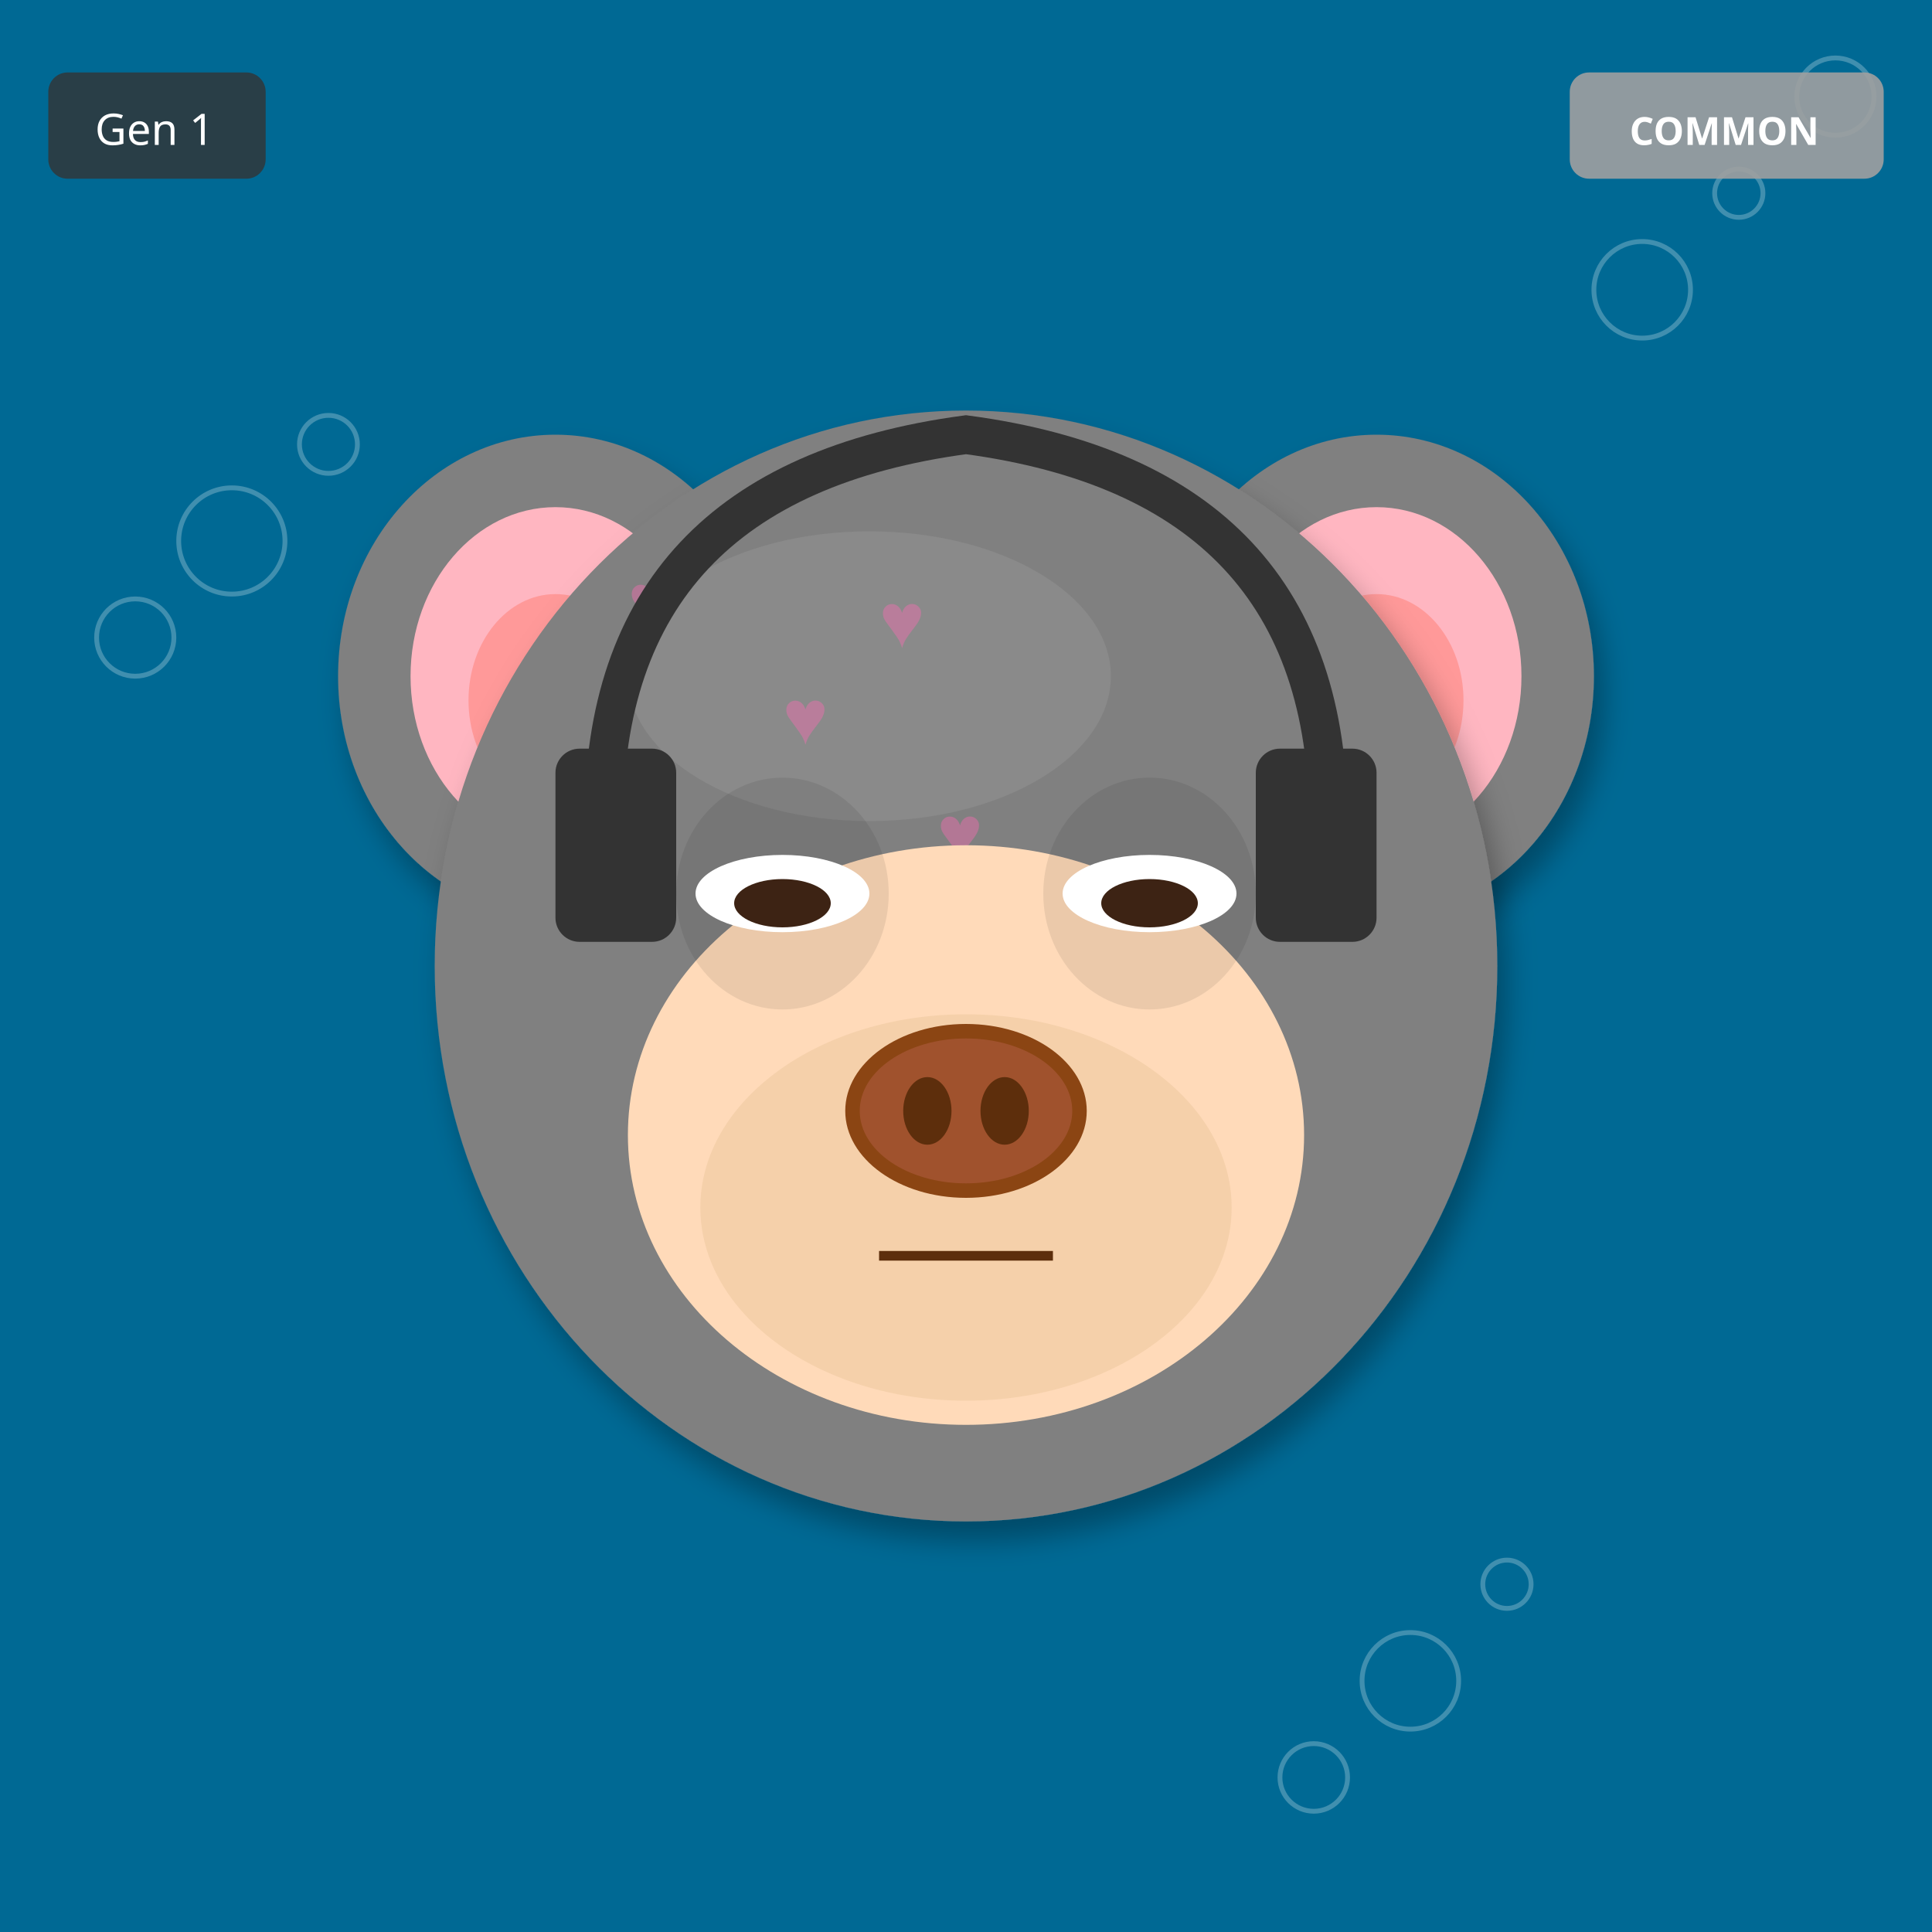
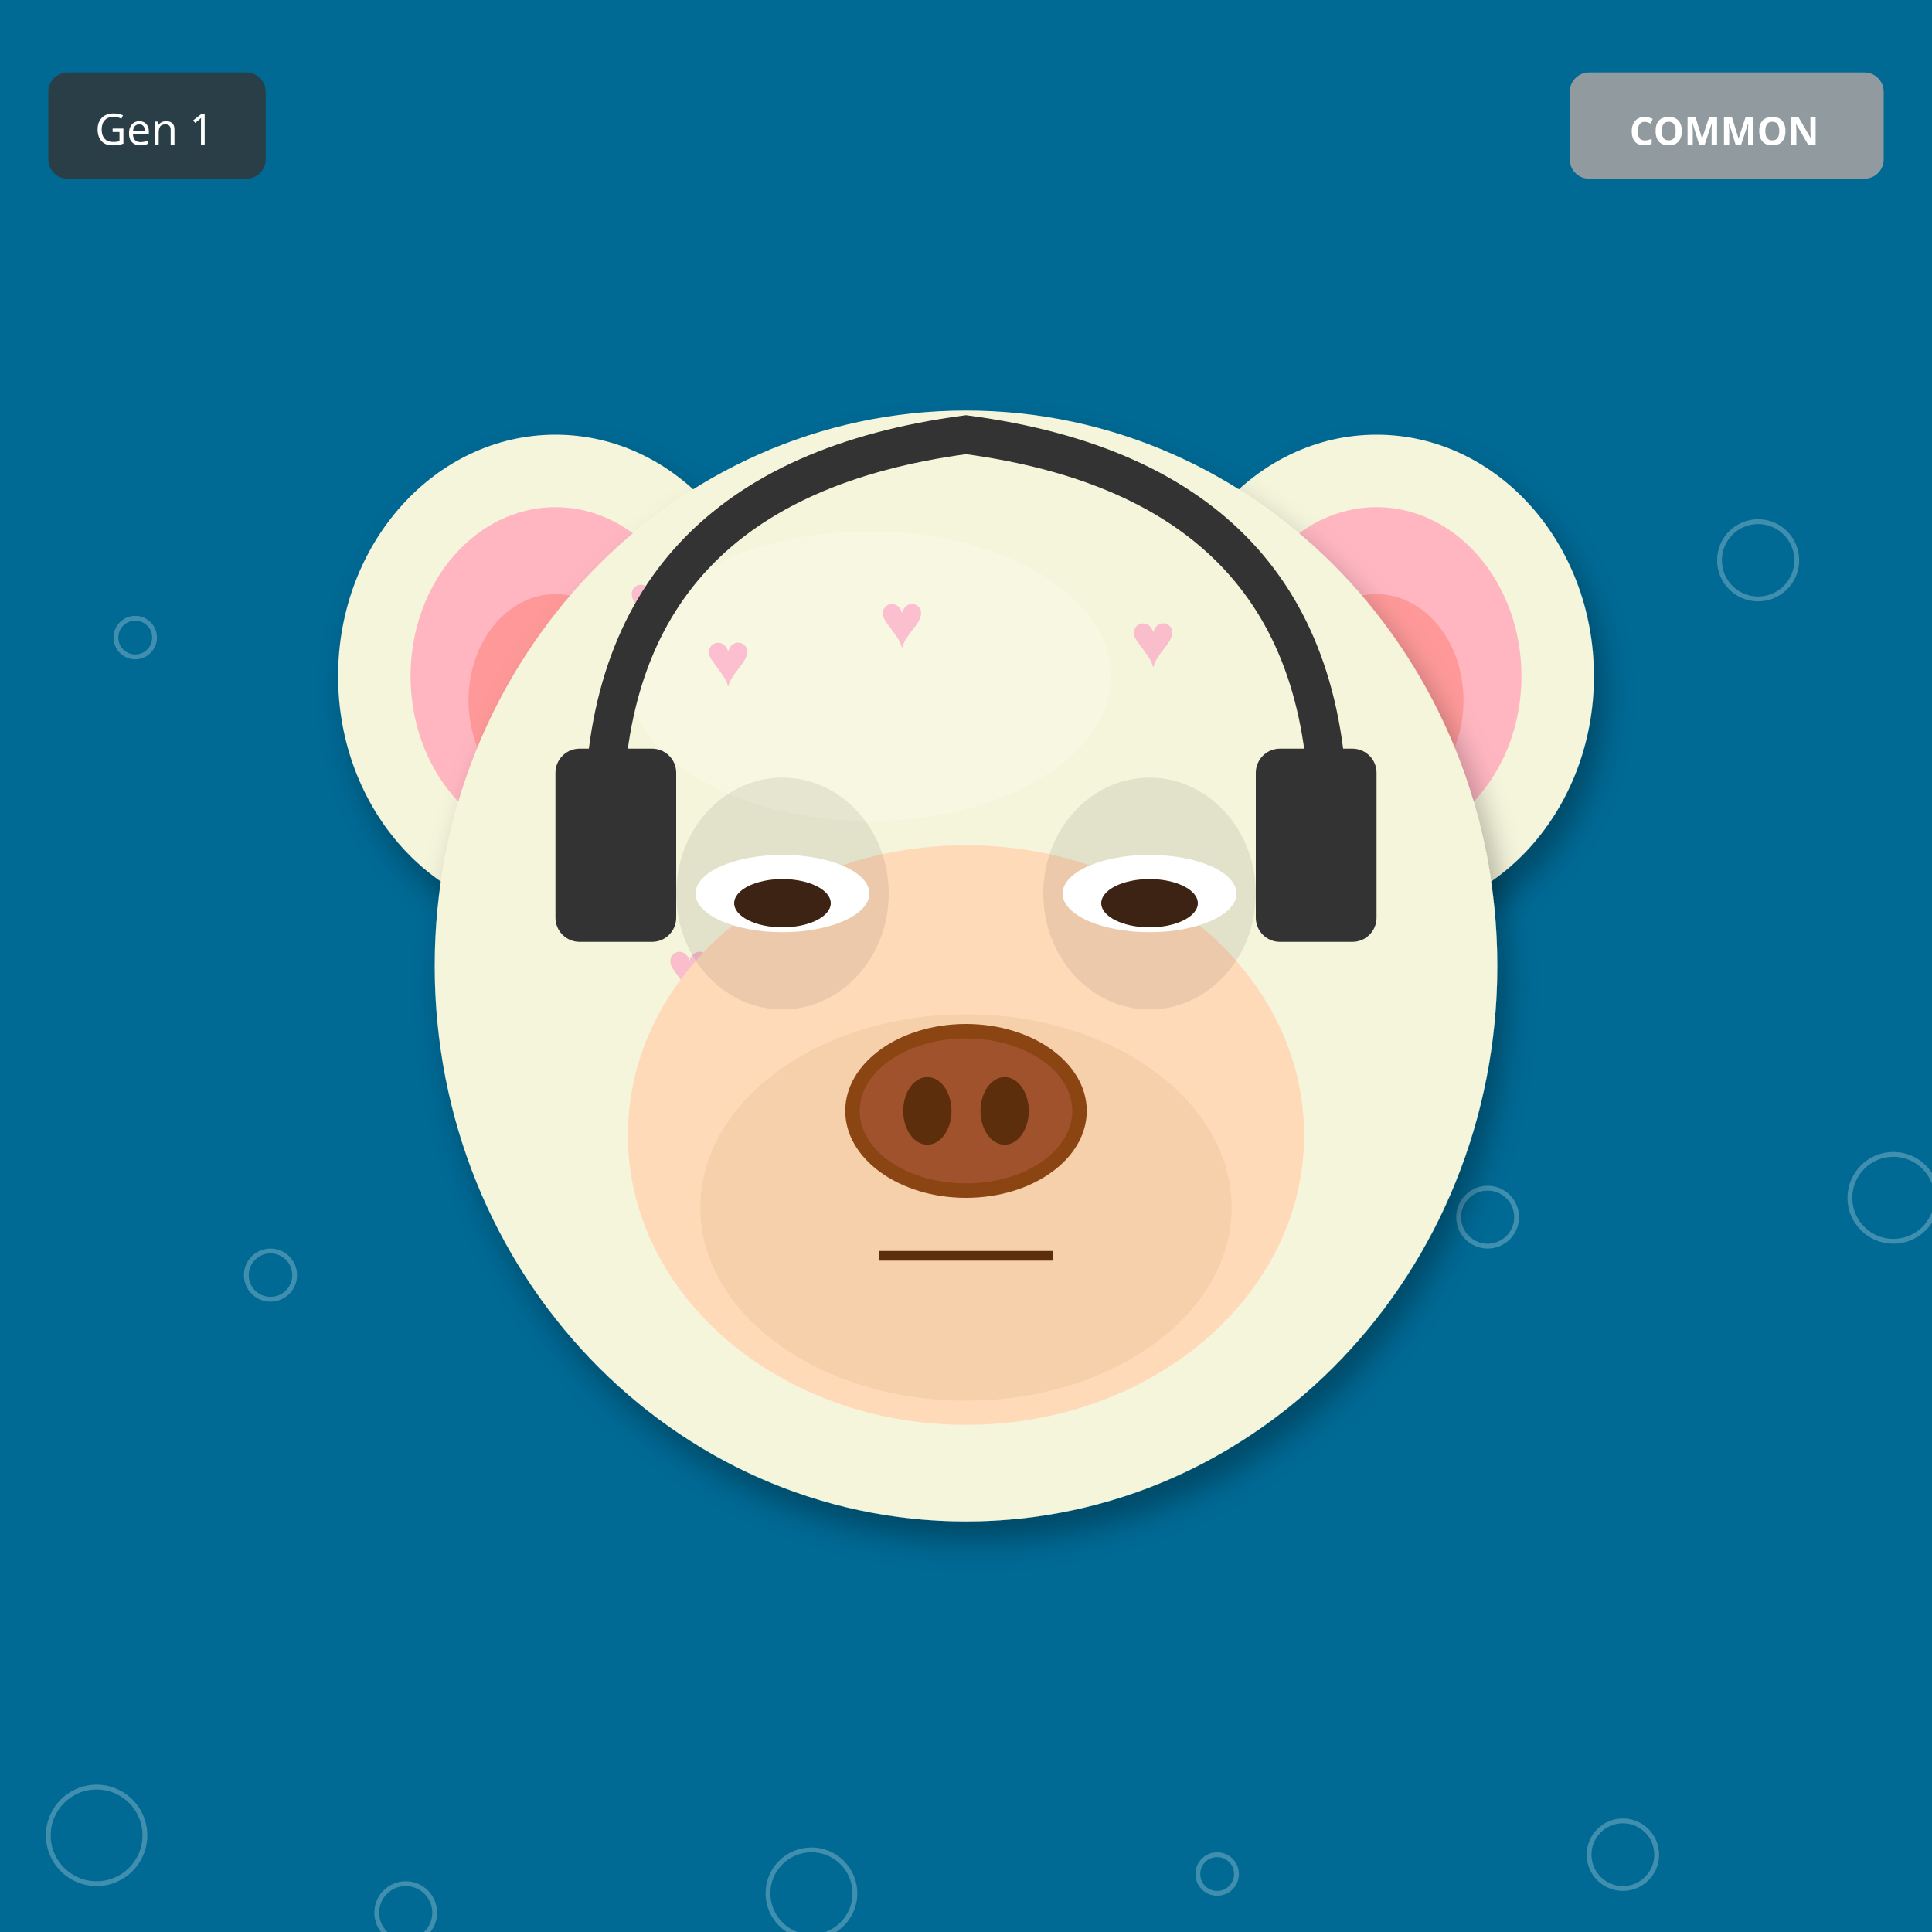
<svg xmlns="http://www.w3.org/2000/svg" width="400" height="400" viewBox="0 0 400 400">
  <defs>
    <filter id="shadow" x="-20%" y="-20%" width="140%" height="140%">
      <feDropShadow dx="2" dy="4" stdDeviation="3" flood-opacity="0.3" />
    </filter>
    <filter id="glow" x="-50%" y="-50%" width="200%" height="200%">
      <feGaussianBlur stdDeviation="8" result="blur" />
      <feMerge>
        <feMergeNode in="blur" />
        <feMergeNode in="SourceGraphic" />
      </feMerge>
    </filter>
    <linearGradient id="rainbow-body" x1="0%" y1="0%" x2="100%" y2="100%">
      <stop offset="0%" stop-color="#FF6B6B" />
      <stop offset="25%" stop-color="#FFE66D" />
      <stop offset="50%" stop-color="#4ECDC4" />
      <stop offset="75%" stop-color="#45B7D1" />
      <stop offset="100%" stop-color="#DDA0DD" />
    </linearGradient>
    <radialGradient id="galaxy-body" cx="30%" cy="30%">
      <stop offset="0%" stop-color="#E6E6FA" />
      <stop offset="50%" stop-color="#9370DB" />
      <stop offset="100%" stop-color="#1A0033" />
    </radialGradient>
    <linearGradient id="holo-body" x1="0%" y1="0%" x2="100%" y2="100%">
      <stop offset="0%" stop-color="#FF00FF" />
      <stop offset="50%" stop-color="#00FFFF" />
      <stop offset="100%" stop-color="#FFFF00" />
    </linearGradient>
    <linearGradient id="sky-gradient" x1="0%" y1="0%" x2="0%" y2="100%">
      <stop offset="0%" stop-color="#87CEEB" />
      <stop offset="100%" stop-color="#E0F4FF" />
    </linearGradient>
    <linearGradient id="grass-gradient" x1="0%" y1="0%" x2="0%" y2="100%">
      <stop offset="0%" stop-color="#90EE90" />
      <stop offset="100%" stop-color="#228B22" />
    </linearGradient>
    <linearGradient id="sunset-gradient" x1="0%" y1="0%" x2="0%" y2="100%">
      <stop offset="0%" stop-color="#FF6B6B" />
      <stop offset="50%" stop-color="#FFE66D" />
      <stop offset="100%" stop-color="#4ECDC4" />
    </linearGradient>
    <linearGradient id="aurora-gradient" x1="0%" y1="0%" x2="100%" y2="100%">
      <stop offset="0%" stop-color="#0D1B2A" />
      <stop offset="30%" stop-color="#00FF7F" />
      <stop offset="70%" stop-color="#FF00FF" />
      <stop offset="100%" stop-color="#0D1B2A" />
    </linearGradient>
    <radialGradient id="multiverse-gradient" cx="50%" cy="50%">
      <stop offset="0%" stop-color="#FFD700" />
      <stop offset="40%" stop-color="#FF00FF" />
      <stop offset="70%" stop-color="#00FFFF" />
      <stop offset="100%" stop-color="#000" />
    </radialGradient>
    <linearGradient id="rift-gradient" x1="0%" y1="0%" x2="100%" y2="100%">
      <stop offset="0%" stop-color="#000" />
      <stop offset="30%" stop-color="#9400D3" />
      <stop offset="50%" stop-color="#00FFFF" />
      <stop offset="70%" stop-color="#9400D3" />
      <stop offset="100%" stop-color="#000" />
    </linearGradient>
    <linearGradient id="heaven-gradient" x1="0%" y1="0%" x2="0%" y2="100%">
      <stop offset="0%" stop-color="#FFF" />
      <stop offset="50%" stop-color="#FFD700" stop-opacity="0.3" />
      <stop offset="100%" stop-color="#F0F8FF" />
    </linearGradient>
    <clipPath id="head-clip">
      <ellipse cx="200" cy="200" rx="110" ry="115" />
    </clipPath>
  </defs>
  <rect width="400" height="400" fill="#006994" />
-   <circle cx="156" cy="164" r="4" fill="none" stroke="white" opacity="0.25" />
-   <circle cx="312" cy="328" r="5" fill="none" stroke="white" opacity="0.25" />
-   <circle cx="68" cy="92" r="6" fill="none" stroke="white" opacity="0.25" />
-   <circle cx="224" cy="256" r="7" fill="none" stroke="white" opacity="0.25" />
-   <circle cx="380" cy="20" r="8" fill="none" stroke="white" opacity="0.25" />
-   <circle cx="136" cy="184" r="9" fill="none" stroke="white" opacity="0.25" />
-   <circle cx="292" cy="348" r="10" fill="none" stroke="white" opacity="0.25" />
-   <circle cx="48" cy="112" r="11" fill="none" stroke="white" opacity="0.25" />
-   <circle cx="204" cy="276" r="4" fill="none" stroke="white" opacity="0.25" />
-   <circle cx="360" cy="40" r="5" fill="none" stroke="white" opacity="0.25" />
-   <circle cx="116" cy="204" r="6" fill="none" stroke="white" opacity="0.25" />
-   <circle cx="272" cy="368" r="7" fill="none" stroke="white" opacity="0.25" />
-   <circle cx="28" cy="132" r="8" fill="none" stroke="white" opacity="0.25" />
-   <circle cx="184" cy="296" r="9" fill="none" stroke="white" opacity="0.25" />
-   <circle cx="340" cy="60" r="10" fill="none" stroke="white" opacity="0.25" />
-   <ellipse cx="115" cy="140" rx="45" ry="50" fill="#808080" filter="url(#shadow)" />
+   <circle cx="28" cy="132" r="4" fill="none" stroke="white" opacity="0.25" />
+   <circle cx="56" cy="264" r="5" fill="none" stroke="white" opacity="0.25" />
+   <circle cx="84" cy="396" r="6" fill="none" stroke="white" opacity="0.25" />
+   <circle cx="112" cy="128" r="7" fill="none" stroke="white" opacity="0.25" />
+   <circle cx="140" cy="260" r="8" fill="none" stroke="white" opacity="0.25" />
+   <circle cx="168" cy="392" r="9" fill="none" stroke="white" opacity="0.25" />
+   <circle cx="196" cy="124" r="10" fill="none" stroke="white" opacity="0.25" />
+   <circle cx="224" cy="256" r="11" fill="none" stroke="white" opacity="0.25" />
+   <circle cx="252" cy="388" r="4" fill="none" stroke="white" opacity="0.25" />
+   <circle cx="280" cy="120" r="5" fill="none" stroke="white" opacity="0.25" />
+   <circle cx="308" cy="252" r="6" fill="none" stroke="white" opacity="0.25" />
+   <circle cx="336" cy="384" r="7" fill="none" stroke="white" opacity="0.25" />
+   <circle cx="364" cy="116" r="8" fill="none" stroke="white" opacity="0.25" />
+   <circle cx="392" cy="248" r="9" fill="none" stroke="white" opacity="0.25" />
+   <circle cx="20" cy="380" r="10" fill="none" stroke="white" opacity="0.25" />
+   <ellipse cx="115" cy="140" rx="45" ry="50" fill="#F5F5DC" filter="url(#shadow)" />
  <ellipse cx="115" cy="140" rx="30" ry="35" fill="#FFB6C1" />
  <ellipse cx="115" cy="145" rx="18" ry="22" fill="#FF9999" />
-   <ellipse cx="285" cy="140" rx="45" ry="50" fill="#808080" filter="url(#shadow)" />
+   <ellipse cx="285" cy="140" rx="45" ry="50" fill="#F5F5DC" filter="url(#shadow)" />
  <ellipse cx="285" cy="140" rx="30" ry="35" fill="#FFB6C1" />
  <ellipse cx="285" cy="145" rx="18" ry="22" fill="#FF9999" />
-   <ellipse cx="200" cy="200" rx="110" ry="115" fill="#808080" filter="url(#shadow)" />
-   <ellipse cx="180" cy="140" rx="50" ry="30" fill="#A0A0A0" opacity="0.3" />
+   <ellipse cx="200" cy="200" rx="110" ry="115" fill="#F5F5DC" filter="url(#shadow)" />
+   <ellipse cx="180" cy="140" rx="50" ry="30" fill="#FFFFF0" opacity="0.3" />
  <g clip-path="url(#head-clip)">
    <text x="130" y="130" font-size="16" fill="#FF69B4" opacity="0.4">♥</text>
-     <text x="162" y="154" font-size="16" fill="#FF69B4" opacity="0.4">♥</text>
-     <text x="194" y="178" font-size="16" fill="#FF69B4" opacity="0.4">♥</text>
    <text x="226" y="202" font-size="16" fill="#FF69B4" opacity="0.4">♥</text>
-     <text x="258" y="226" font-size="16" fill="#FF69B4" opacity="0.4">♥</text>
-     <text x="150" y="250" font-size="16" fill="#FF69B4" opacity="0.4">♥</text>
    <text x="182" y="134" font-size="16" fill="#FF69B4" opacity="0.4">♥</text>
+     <text x="138" y="206" font-size="16" fill="#FF69B4" opacity="0.4">♥</text>
+     <text x="234" y="138" font-size="16" fill="#FF69B4" opacity="0.4">♥</text>
+     <text x="190" y="210" font-size="16" fill="#FF69B4" opacity="0.4">♥</text>
+     <text x="146" y="142" font-size="16" fill="#FF69B4" opacity="0.4">♥</text>
  </g>
  <ellipse cx="200" cy="235" rx="70" ry="60" fill="#FFDAB9" />
  <ellipse cx="200" cy="250" rx="55" ry="40" fill="#DEB887" opacity="0.3" />
  <ellipse cx="162" cy="185" rx="22" ry="24" fill="#000" opacity="0.08" />
  <ellipse cx="238" cy="185" rx="22" ry="24" fill="#000" opacity="0.08" />
  <ellipse cx="162" cy="185" rx="18" ry="8" fill="white" />
  <ellipse cx="162" cy="187" rx="10" ry="5" fill="#3D2314" />
  <ellipse cx="238" cy="185" rx="18" ry="8" fill="white" />
  <ellipse cx="238" cy="187" rx="10" ry="5" fill="#3D2314" />
  <g>
    <ellipse cx="200" cy="230" rx="25" ry="18" fill="#8B4513" />
    <ellipse cx="200" cy="230" rx="22" ry="15" fill="#A0522D" />
    <ellipse cx="192" cy="230" rx="5" ry="7" fill="#5D2E0C" />
    <ellipse cx="208" cy="230" rx="5" ry="7" fill="#5D2E0C" />
  </g>
  <line x1="182" y1="260" x2="218" y2="260" stroke="#5D2E0C" stroke-width="2" />
  <path d="M125 170 Q125 100 200 90 Q275 100 275 170" stroke="#333" stroke-width="8" fill="none" />
  <rect x="115" y="155" width="25" height="40" rx="5" fill="#333" />
  <rect x="260" y="155" width="25" height="40" rx="5" fill="#333" />
  <g transform="translate(325, 15)">
    <rect width="65" height="22" rx="4" fill="#A0A0A0" opacity="0.9" />
    <text x="32" y="15" font-size="8" fill="#FFF" text-anchor="middle" font-family="sans-serif" font-weight="bold">COMMON</text>
  </g>
  <g transform="translate(10, 15)">
    <rect width="45" height="22" rx="4" fill="#333" opacity="0.8" />
    <text x="22" y="15" font-size="9" fill="#FFF" text-anchor="middle" font-family="sans-serif">Gen 1</text>
  </g>
</svg>
